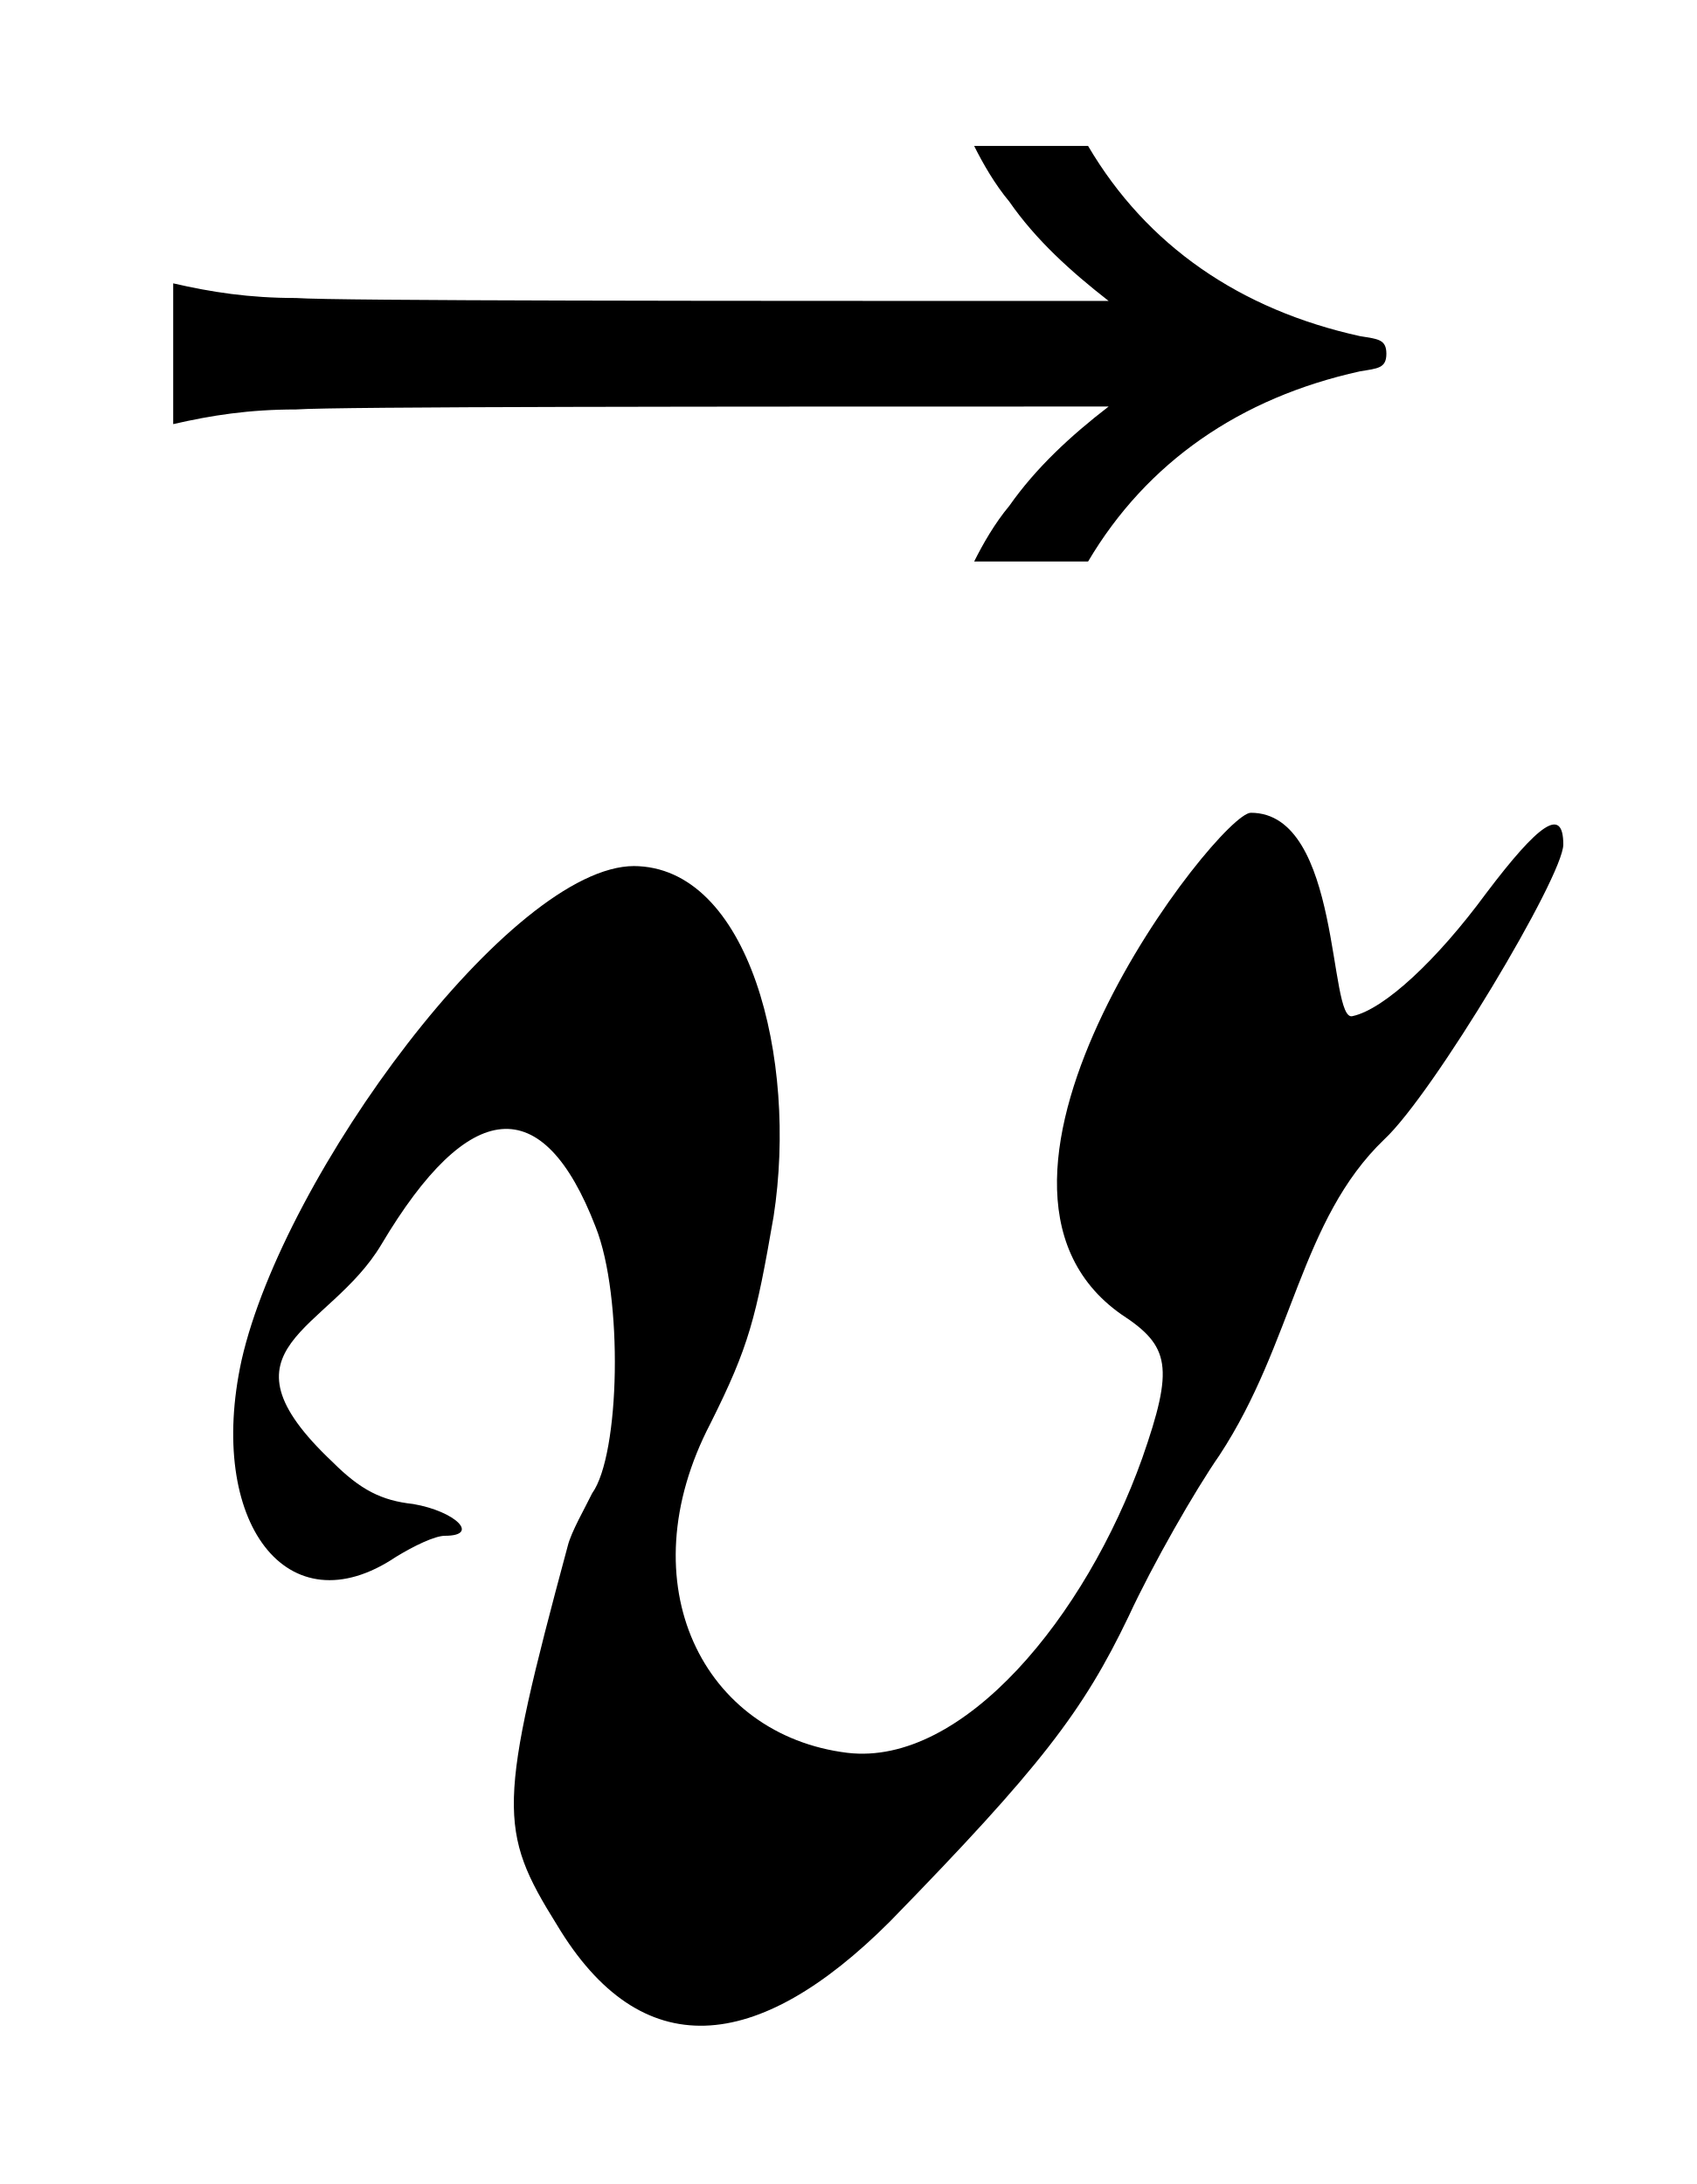
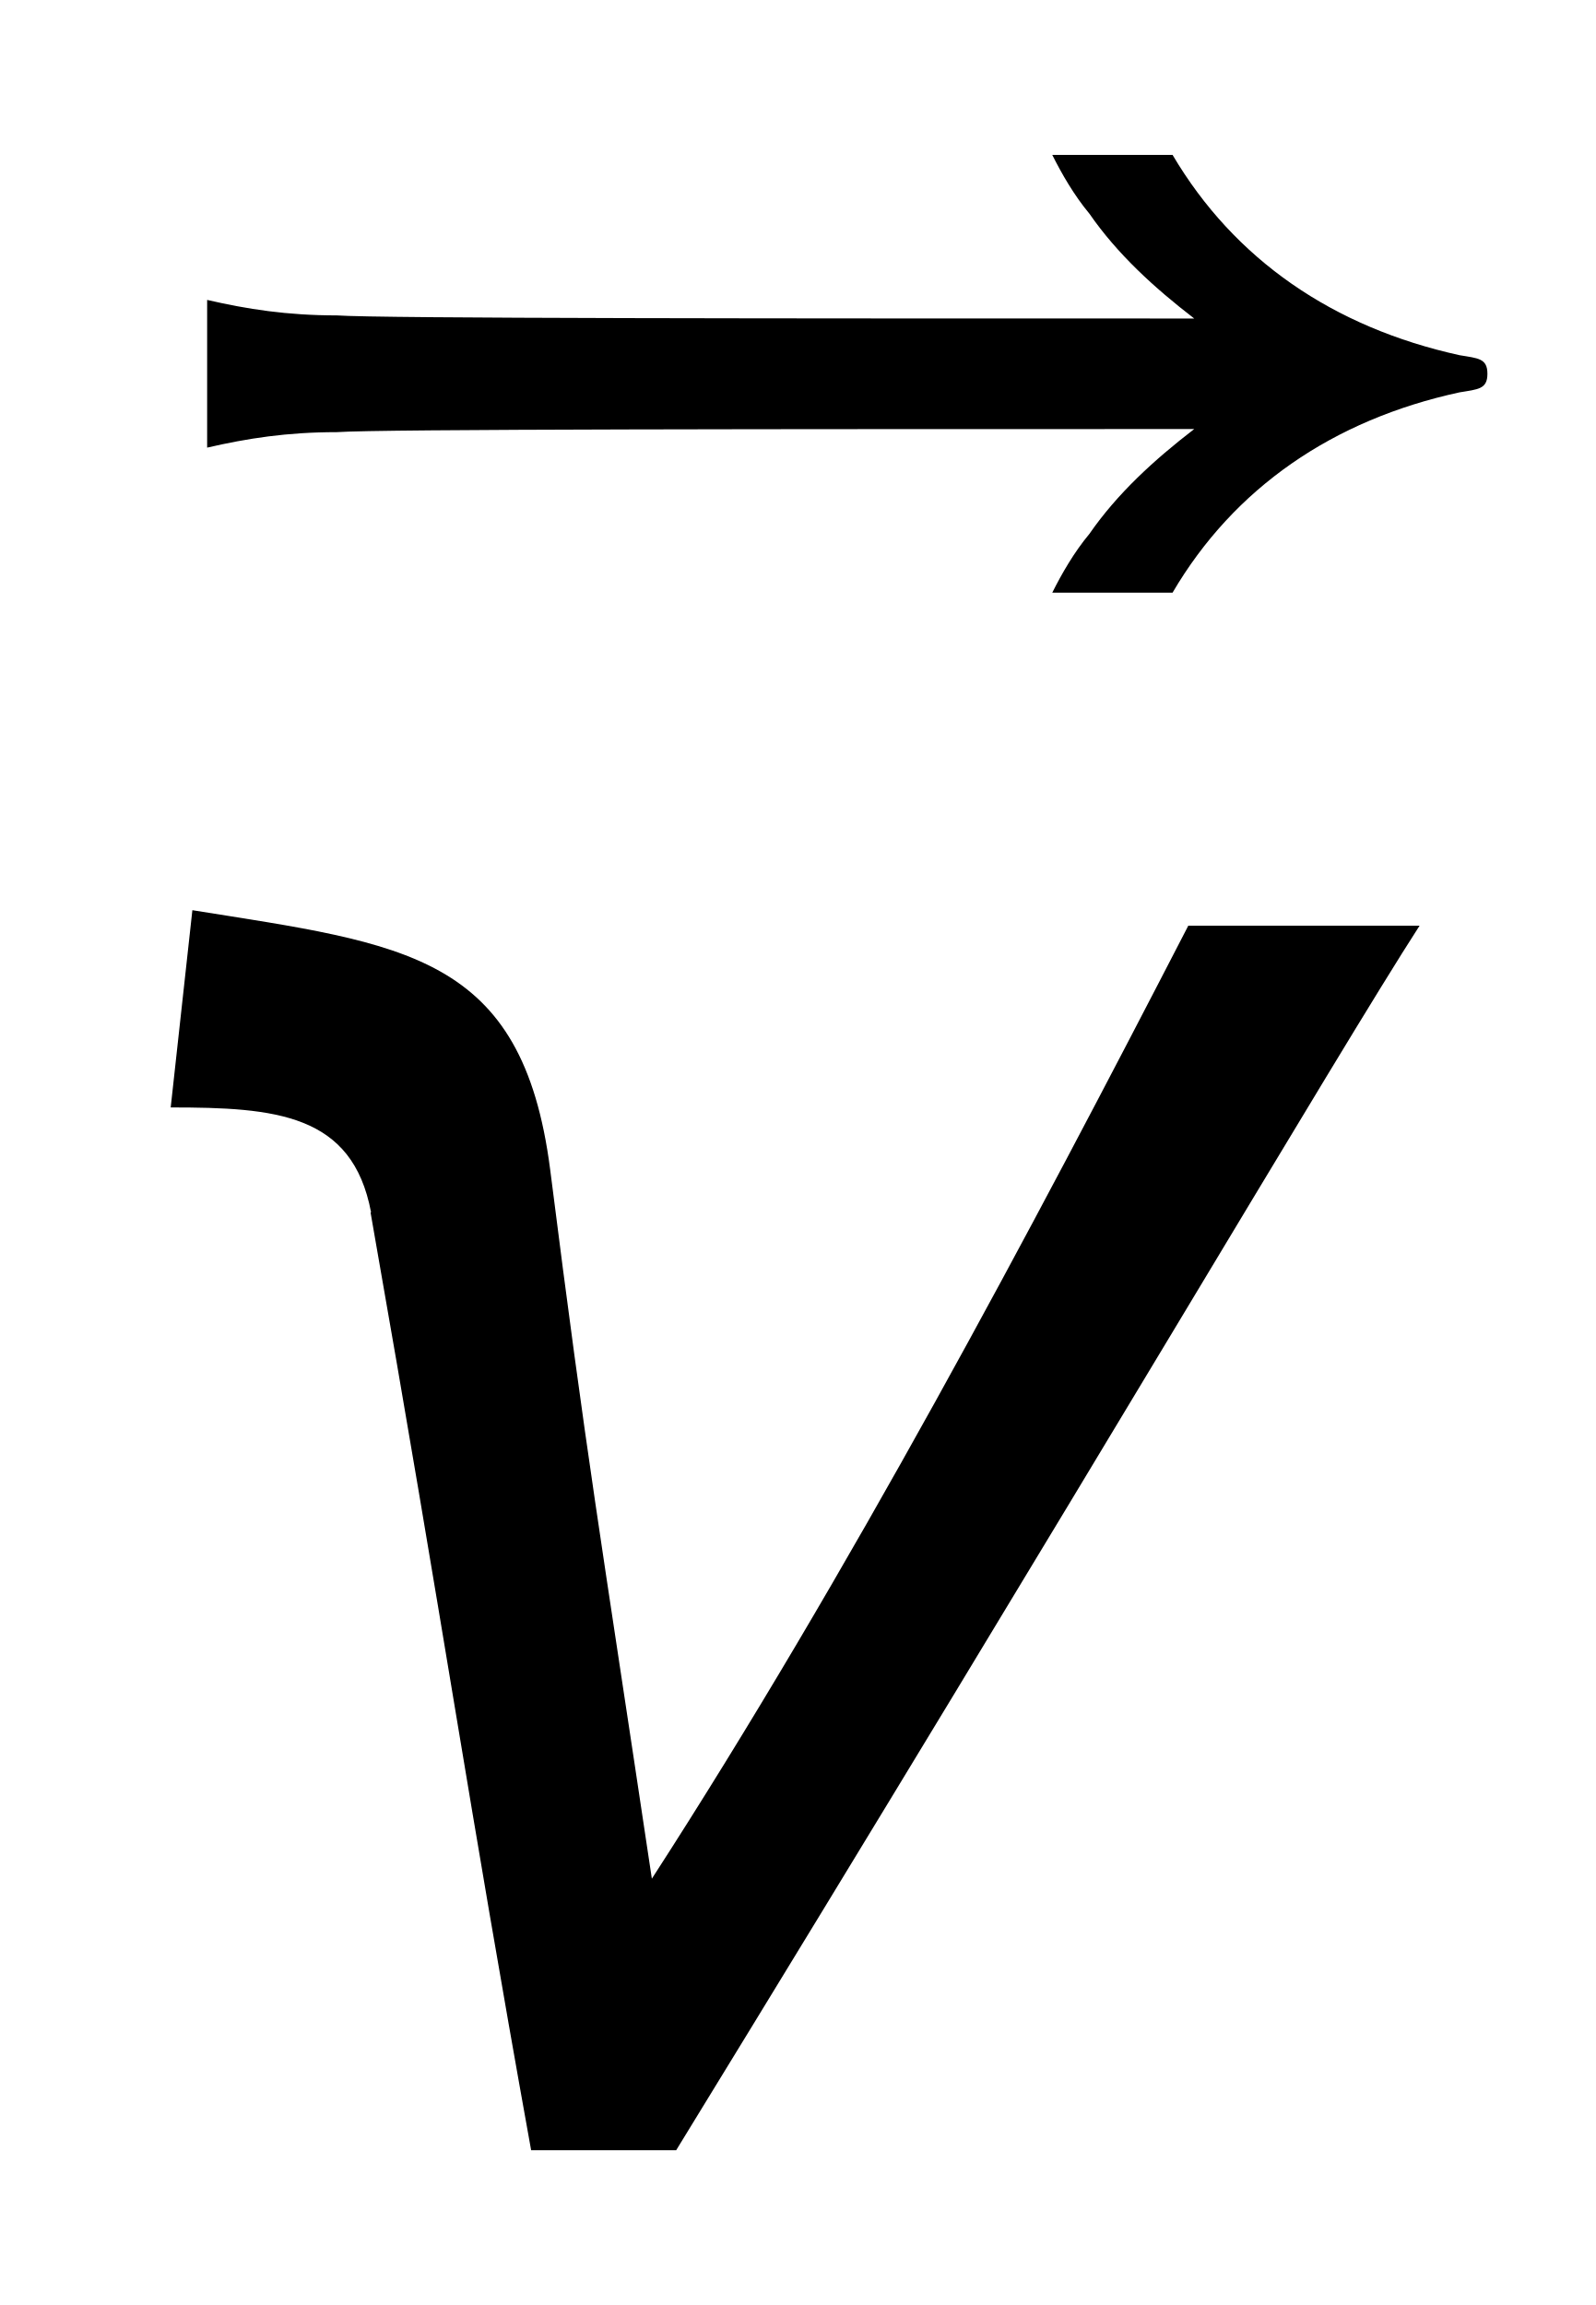
- <svg xmlns="http://www.w3.org/2000/svg" xmlns:xlink="http://www.w3.org/1999/xlink" version="1.1" width="5.782pt" height="7.446pt" viewBox="-.5 -6.946 5.782 7.446">
+ <svg xmlns="http://www.w3.org/2000/svg" xmlns:xlink="http://www.w3.org/1999/xlink" version="1.1" width="5.154pt" height="7.446pt" viewBox="-.5 -6.946 5.154 7.446">
  <defs>
-     <use id="g3-118" xlink:href="#g0-118" transform="scale(1.666667)" />
-     <path id="g0-118" d="m.997-2.396c-.251 0-.717 .631-.803 1.011c-.072 .33 .093 .552 .316 .402c.036-.022 .079-.043 .1-.043c.072 0 .022-.05-.065-.065c-.065-.007-.108-.029-.165-.086c-.251-.237-.007-.265 .1-.445c.179-.301 .33-.316 .438-.036c.057 .143 .05 .466-.007 .545c-.014 .029-.043 .079-.05 .108c-.143 .531-.143 .581-.022 .775c.172 .287 .409 .265 .681-.007c.308-.316 .395-.43 .488-.624c.05-.108 .136-.258 .186-.33c.151-.23 .165-.481 .337-.646c.1-.093 .366-.538 .366-.603c0-.079-.05-.043-.158 .1c-.1 .136-.208 .237-.273 .251c-.05 .014-.022-.416-.208-.416c-.065 0-.653 .753-.265 1.026c.1 .065 .108 .108 .043 .294c-.115 .323-.366 .631-.603 .603c-.294-.036-.452-.344-.28-.674c.079-.158 .093-.215 .129-.423c.05-.323-.05-.717-.287-.717z" />
-     <use id="g5-904" xlink:href="#g2-904" transform="scale(1.666667)" />
-     <path id="g2-904" d="m-2.815-3.443v.143c.078-.018 .155-.03 .251-.03c.084-.006 .867-.006 1.662-.006c-.078 .06-.149 .126-.203 .203c-.03 .036-.054 .078-.072 .114h.233c.12-.203 .311-.335 .556-.389c.036-.006 .054-.006 .054-.036s-.018-.03-.054-.036c-.245-.054-.436-.185-.556-.389h-.233c.018 .036 .042 .078 .072 .114c.054 .078 .126 .143 .203 .203c-.795 0-1.578 0-1.662-.006c-.096 0-.173-.012-.251-.03v.143z" />
+     <use id="g4-904" xlink:href="#g2-904" transform="scale(1.428571)" />
+     <use id="g4-2486" xlink:href="#g2-2486" transform="scale(1.428571)" />
+     <path id="g2-904" d="m-3.285-4.017v.167c.091-.021 .181-.035 .293-.035c.098-.007 1.011-.007 1.939-.007c-.091 .07-.174 .146-.237 .237c-.035 .042-.063 .091-.084 .133h.272c.139-.237 .363-.391 .649-.453c.042-.007 .063-.007 .063-.042s-.021-.035-.063-.042c-.286-.063-.509-.216-.649-.453h-.272c.021 .042 .049 .091 .084 .133c.063 .091 .146 .167 .237 .237c-.928 0-1.841 0-1.939-.007c-.112 0-.202-.014-.293-.035v.167z" />
+     <path id="g2-2486" d="m.488-2.12c.174 .99 .216 1.304 .363 2.12h.328c.928-1.513 1.492-2.476 1.681-2.769h-.523c-.356 .69-.767 1.465-1.213 2.155c-.119-.795-.146-.941-.23-1.604c-.063-.488-.328-.509-.809-.586l-.049 .446c.237 0 .411 .014 .453 .237z" />
  </defs>
-   <g id="page168">
-     <use x="4.782" y="0" xlink:href="#g5-904" />
-     <use x="0" y="0" xlink:href="#g3-118" />
+   <g id="page170">
+     <use x="4.862" y="0" xlink:href="#g4-904" />
+     <use x="0" y="0" xlink:href="#g4-2486" />
  </g>
</svg>
